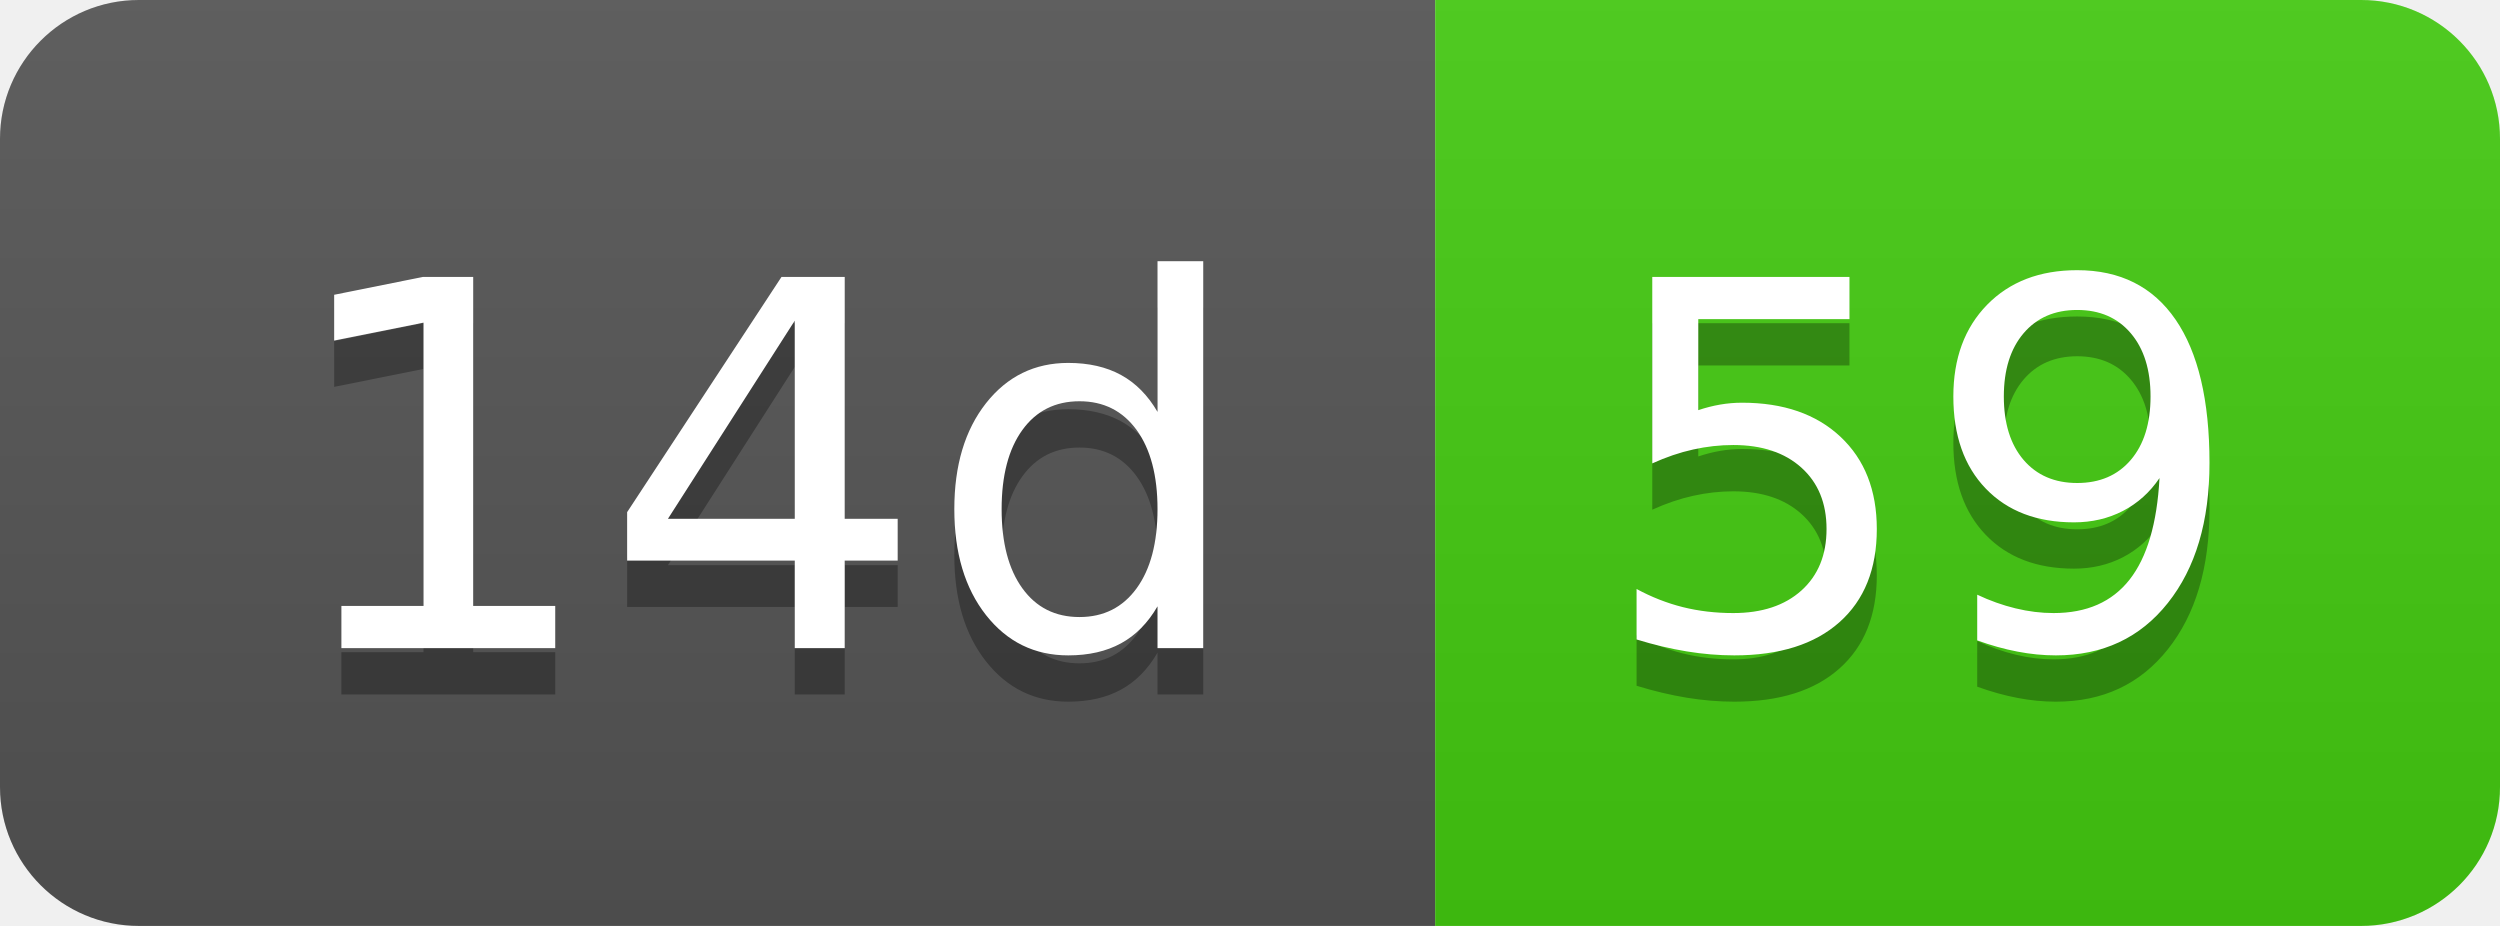
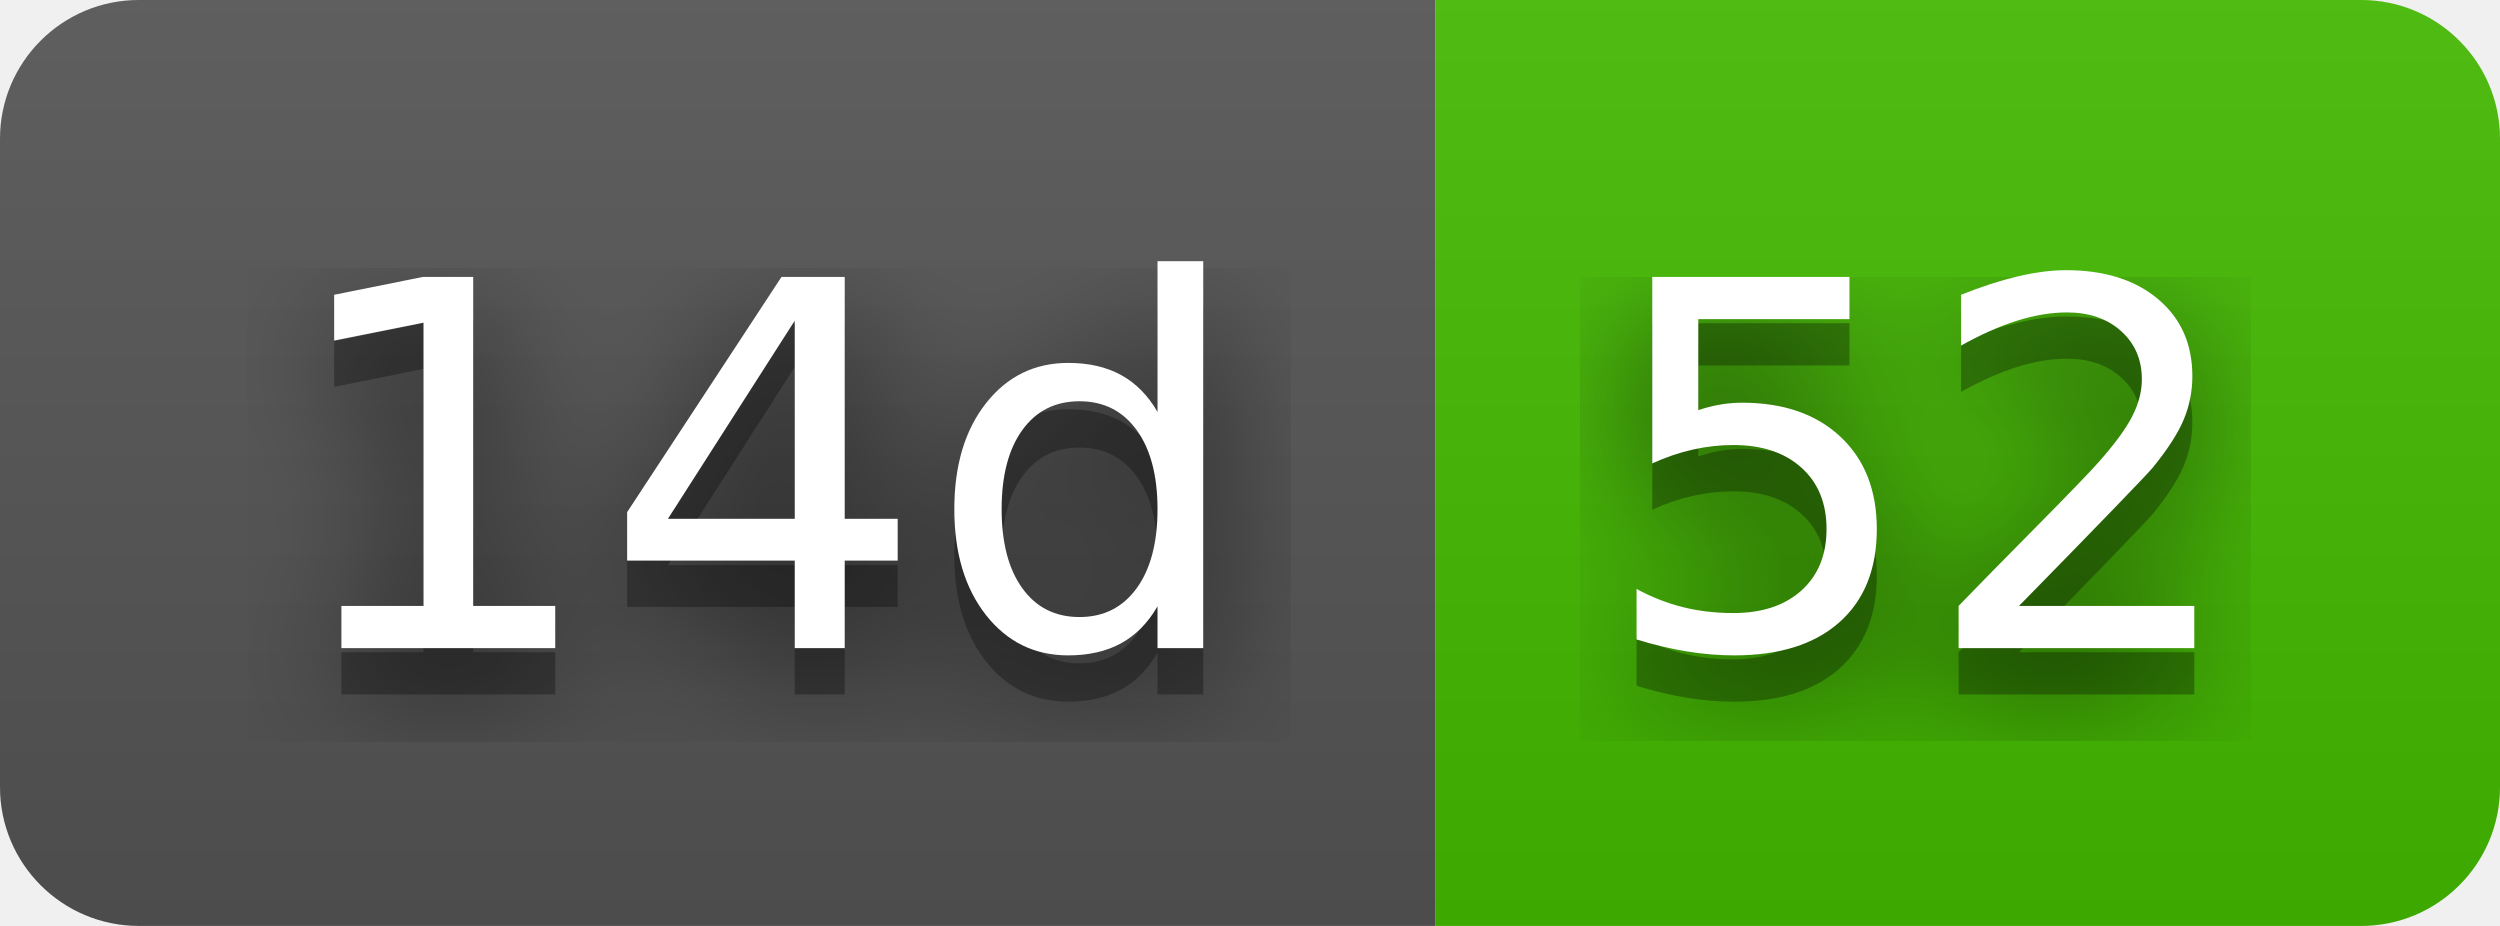
- <svg xmlns="http://www.w3.org/2000/svg" width="54" height="20" role="img" aria-label="14d: 59">
+ <svg xmlns="http://www.w3.org/2000/svg" width="54" height="20" role="img" aria-label="14d: 52">
+   <filter id="blur">
+     <feGaussianBlur in="SourceGraphic" stdDeviation="16" />
+   </filter>
  <linearGradient id="s" x2="0" y2="100%">
    <stop offset="0" stop-color="#bbb" stop-opacity=".1" />
    <stop offset="1" stop-opacity=".1" />
  </linearGradient>
  <clipPath id="r">
    <rect width="54" height="20" rx="3" fill="#fff" />
  </clipPath>
  <g clip-path="url(#r)">
    <rect width="31" height="20" fill="#555" />
-     <rect x="31" width="23" height="20" fill="#4c1" />
+     <rect x="31" width="23" height="20" fill="#4b0" />
    <rect width="54" height="20" fill="url(#s)" />
  </g>
  <g fill="#fff" text-anchor="middle" font-family="Verdana,Geneva,DejaVu Sans,sans-serif" text-rendering="geometricPrecision" font-size="110">
+     <text aria-hidden="true" x="165" y="150" fill="#010101" fill-opacity=".80" filter="url(#blur)" transform="scale(.1)" textLength="210">14d</text>
    <text aria-hidden="true" x="165" y="150" fill="#010101" fill-opacity=".3" transform="scale(.1)" textLength="210">14d</text>
    <text x="165" y="140" transform="scale(.1)" fill="#fff" textLength="210">14d</text>
-     <text aria-hidden="true" x="415" y="150" fill="#010101" fill-opacity=".3" transform="scale(.1)" textLength="130">59</text>
-     <text x="415" y="140" transform="scale(.1)" fill="#fff" textLength="130">59</text>
+     <text aria-hidden="true" x="415" y="150" fill="#010101" fill-opacity=".80" filter="url(#blur)" transform="scale(.1)" textLength="130">52</text>
+     <text aria-hidden="true" x="415" y="150" fill="#010101" fill-opacity=".3" transform="scale(.1)" textLength="130">52</text>
+     <text x="415" y="140" transform="scale(.1)" fill="#fff" textLength="130">52</text>
  </g>
</svg>
